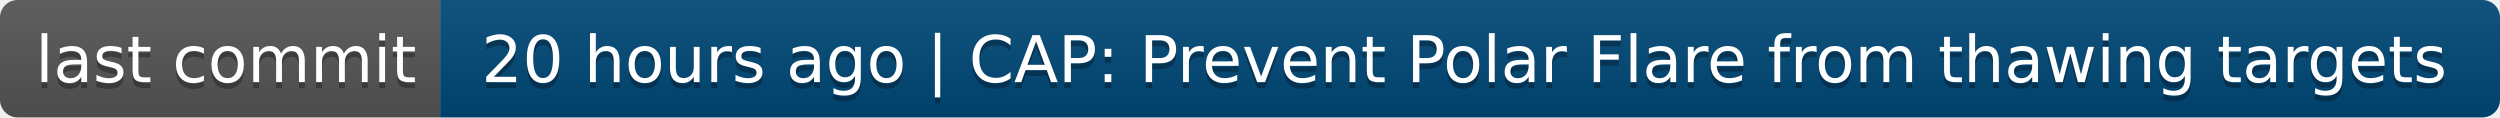
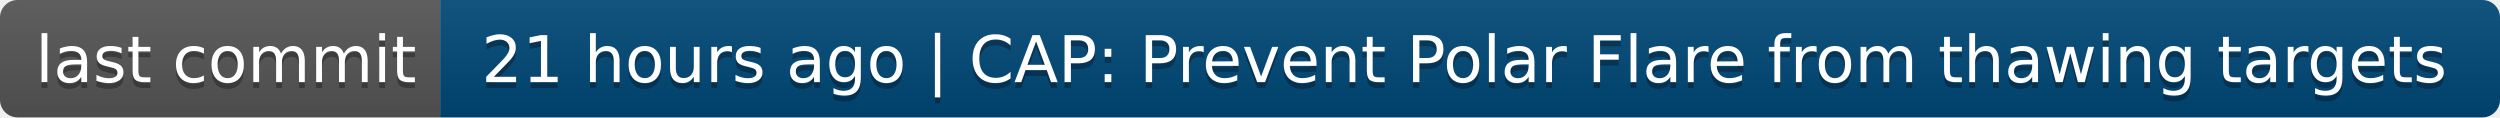
- <svg xmlns="http://www.w3.org/2000/svg" width="426" height="20" role="img" aria-label="last commit: 20 hours ago | CAP: Prevent Polar Flare from thawing targets">
+ <svg xmlns="http://www.w3.org/2000/svg" width="426" height="20" role="img" aria-label="last commit: 21 hours ago | CAP: Prevent Polar Flare from thawing targets">
  <linearGradient id="s" x2="0" y2="100%">
    <stop offset="0" stop-color="#bbb" stop-opacity=".1" />
    <stop offset="1" stop-opacity=".1" />
  </linearGradient>
  <clipPath id="r">
    <rect width="426" height="20" rx="3" fill="#fff" />
  </clipPath>
  <g clip-path="url(#r)">
    <rect width="75" height="20" fill="#555" />
    <rect x="75" width="351" height="20" fill="#004878" />
    <rect width="426" height="20" fill="url(#s)" />
  </g>
  <g fill="#fff" text-anchor="middle" font-family="Verdana,Geneva,DejaVu Sans,sans-serif" text-rendering="geometricPrecision" font-size="110">
    <text aria-hidden="true" x="385" y="150" fill="#010101" fill-opacity=".3" transform="scale(.1)" textLength="650">last commit</text>
    <text x="385" y="140" transform="scale(.1)" fill="#fff" textLength="650">last commit</text>
-     <text aria-hidden="true" x="2495" y="150" fill="#010101" fill-opacity=".3" transform="scale(.1)" textLength="3410">20 hours ago | CAP: Prevent Polar Flare from thawing targets</text>
-     <text x="2495" y="140" transform="scale(.1)" fill="#fff" textLength="3410">20 hours ago | CAP: Prevent Polar Flare from thawing targets</text>
+     <text aria-hidden="true" x="2495" y="150" fill="#010101" fill-opacity=".3" transform="scale(.1)" textLength="3410">21 hours ago | CAP: Prevent Polar Flare from thawing targets</text>
+     <text x="2495" y="140" transform="scale(.1)" fill="#fff" textLength="3410">21 hours ago | CAP: Prevent Polar Flare from thawing targets</text>
  </g>
</svg>
